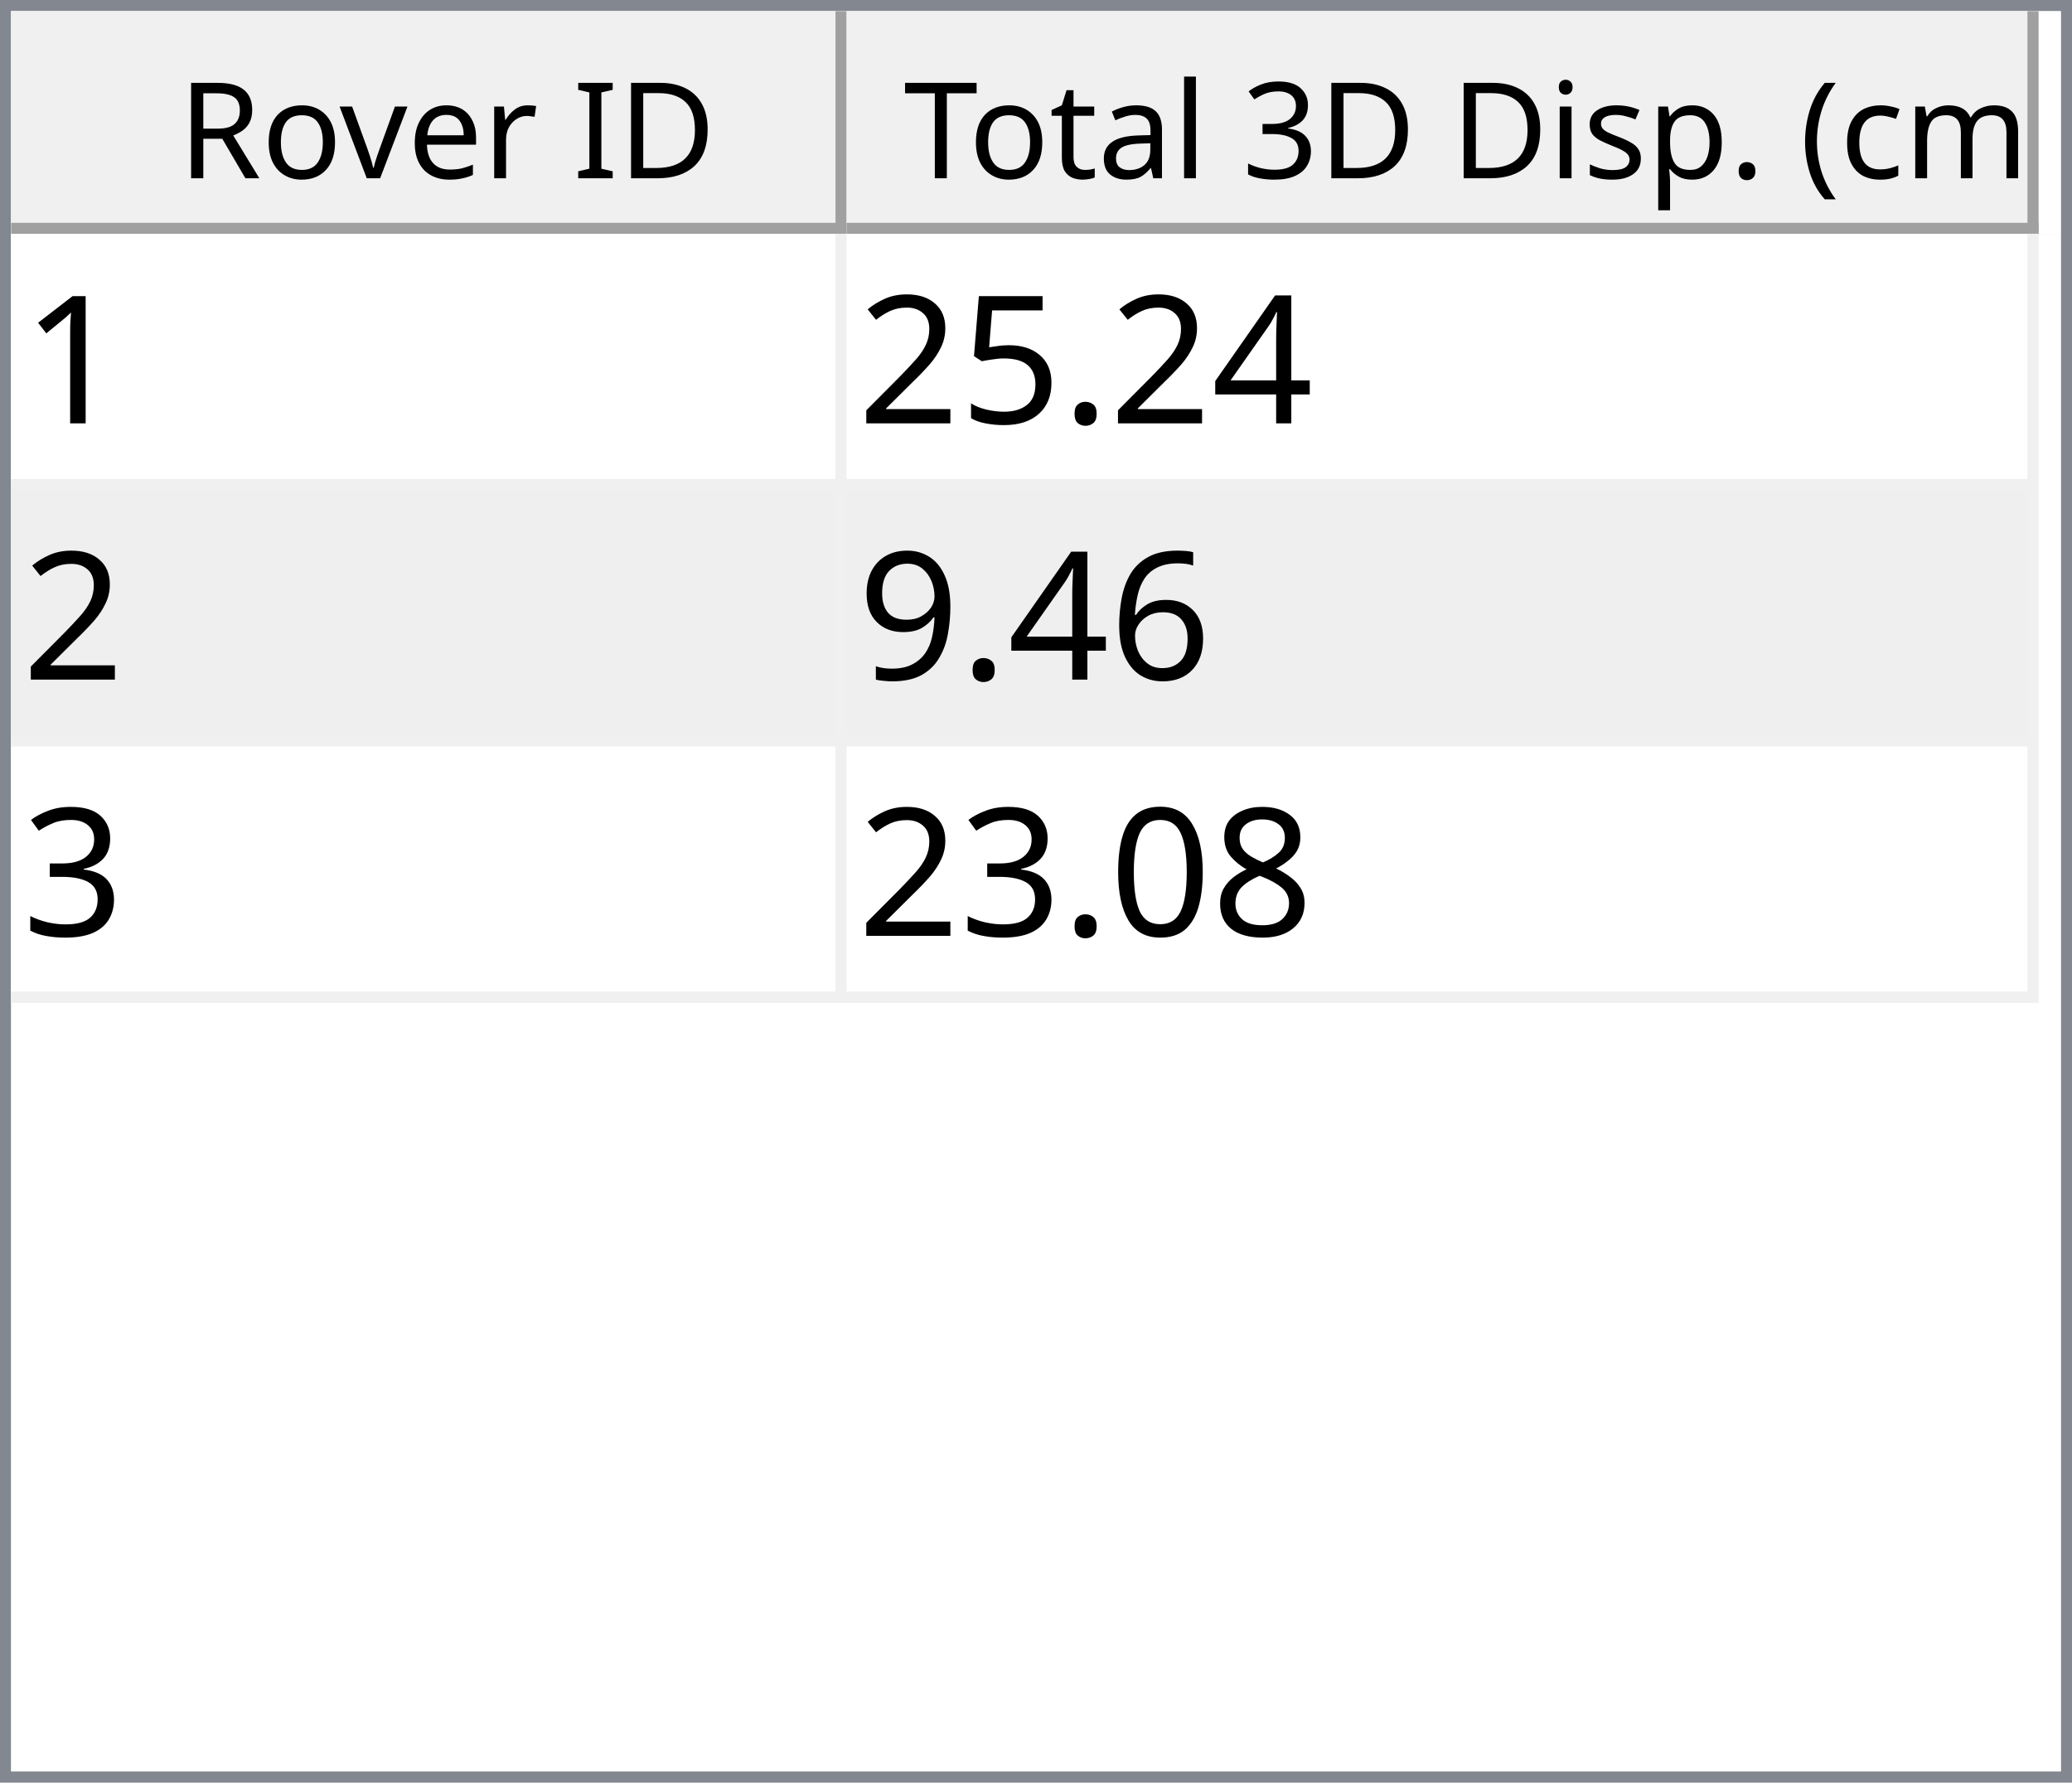
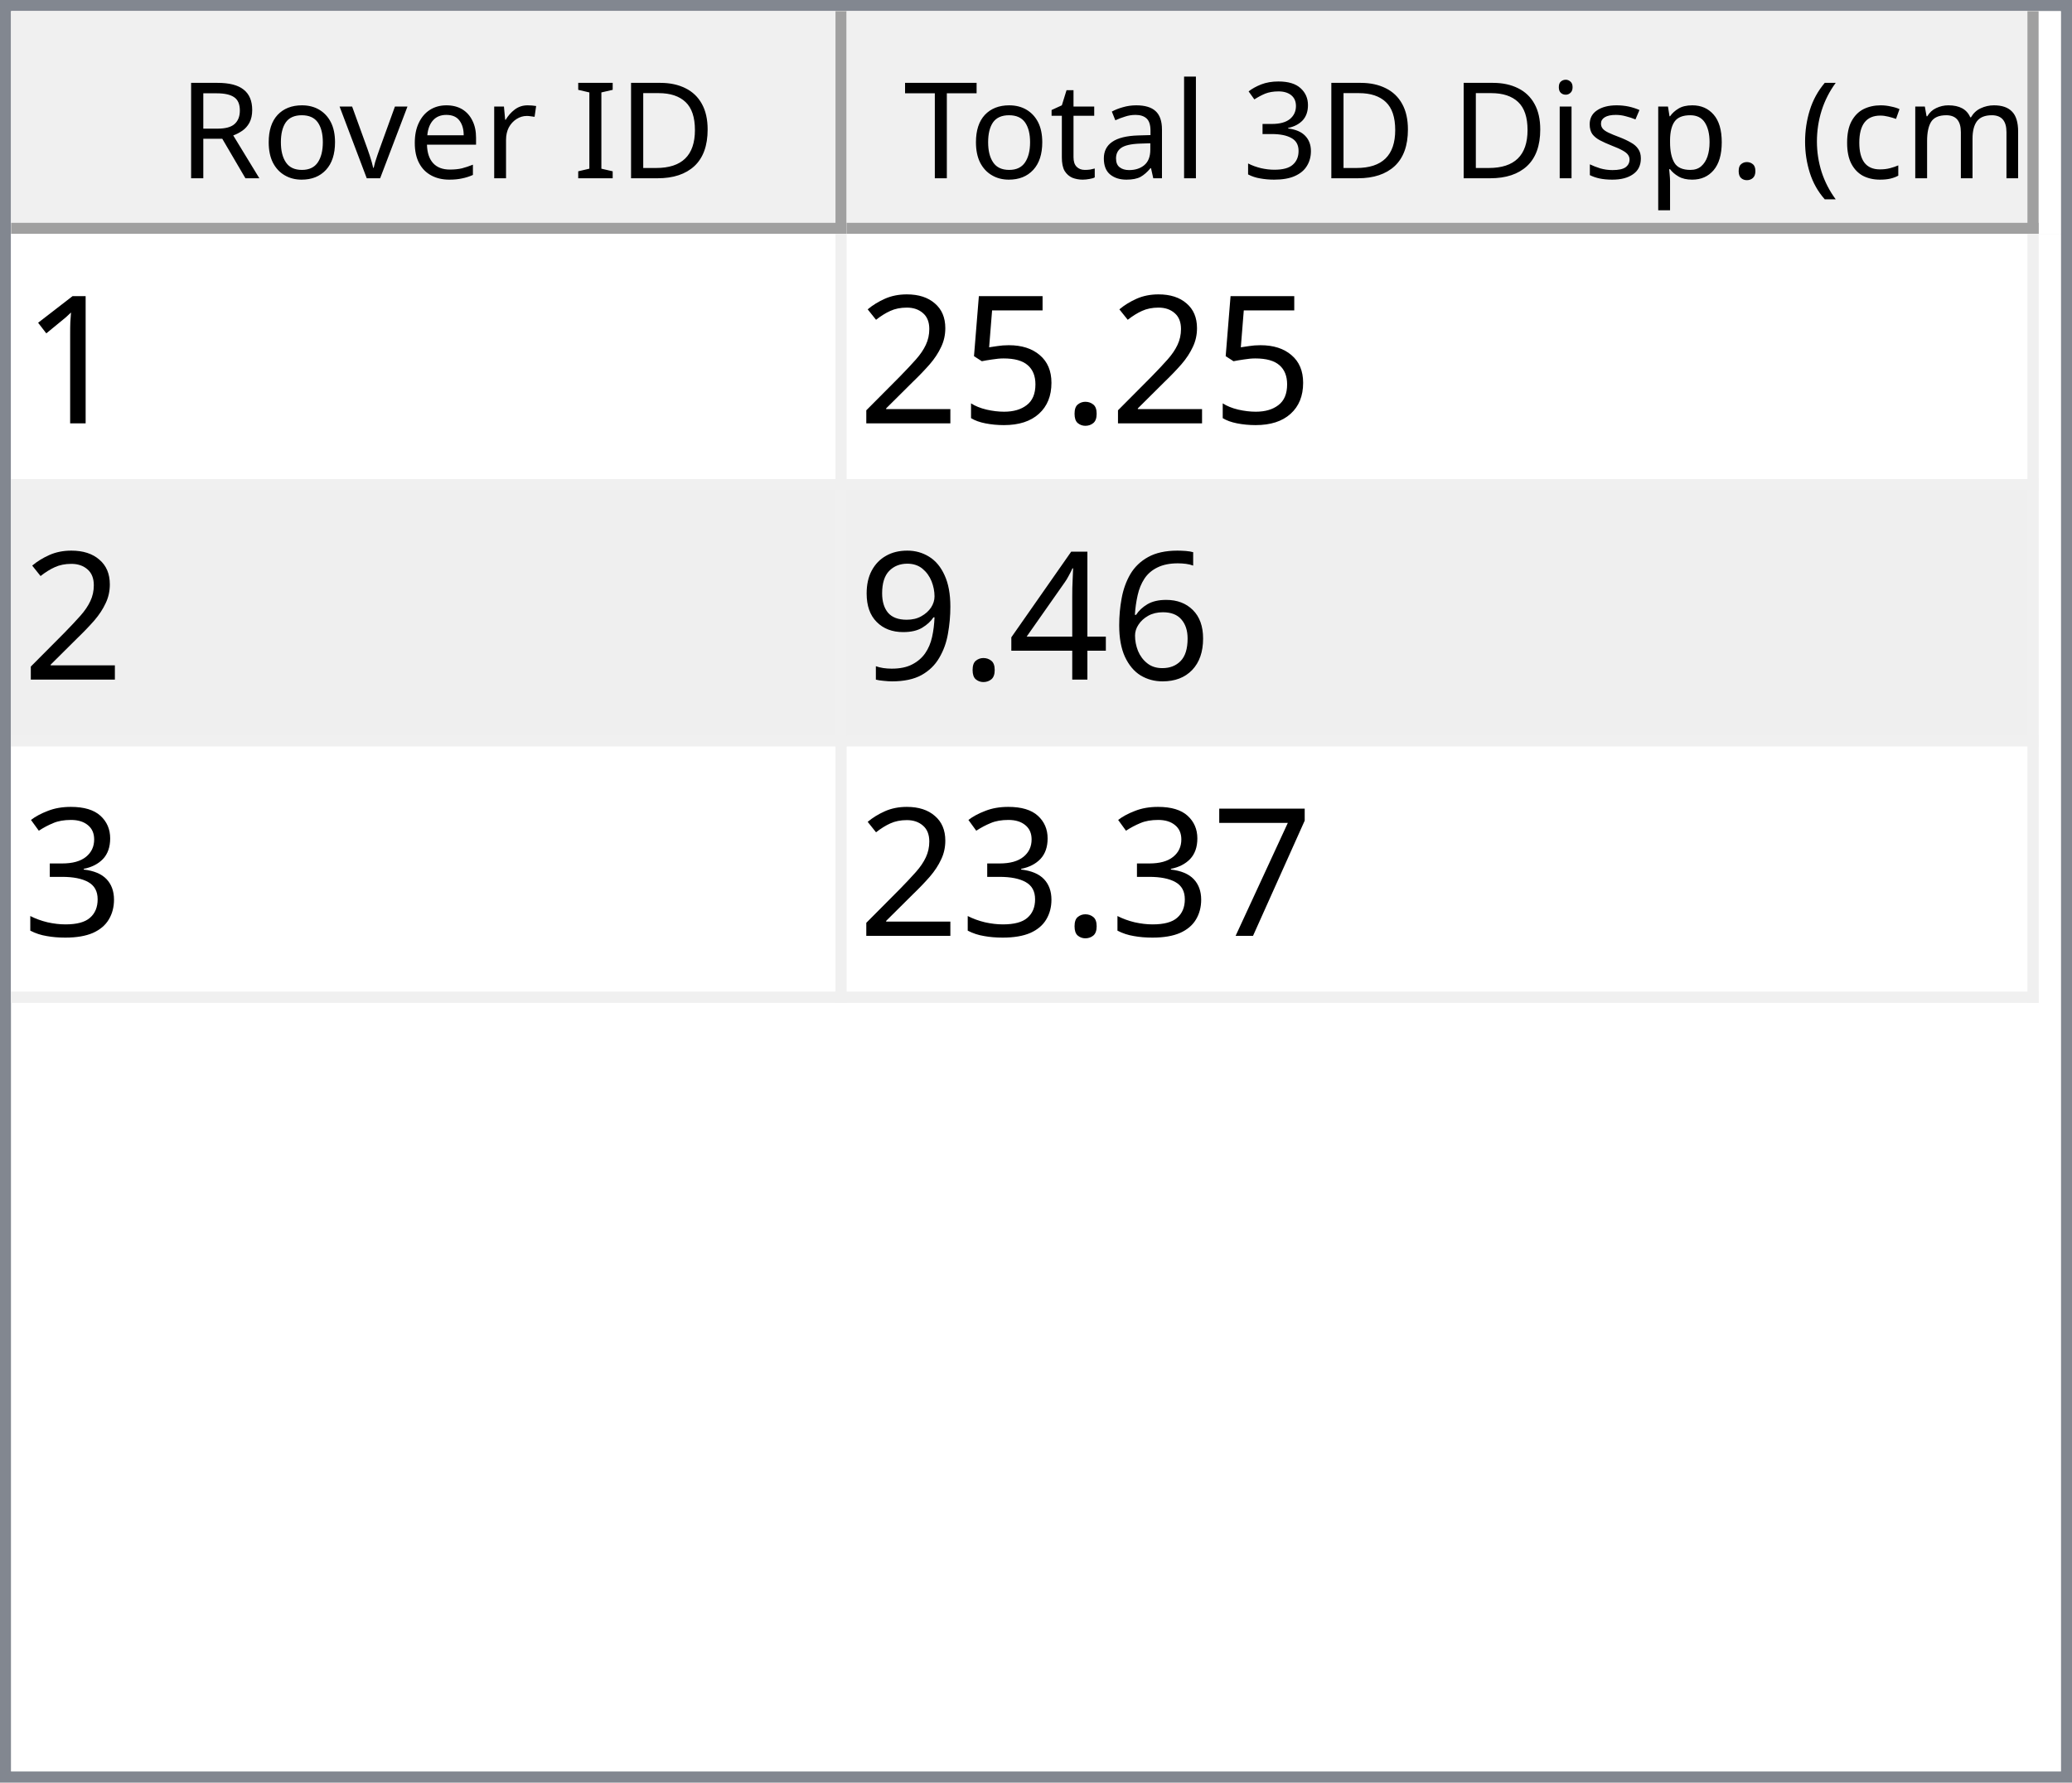
<svg xmlns="http://www.w3.org/2000/svg" style="fill-opacity:1; color-rendering:auto; color-interpolation:auto; text-rendering:auto; stroke:black; stroke-linecap:square; stroke-miterlimit:10; shape-rendering:auto; stroke-opacity:1; fill:black; stroke-dasharray:none; font-weight:normal; stroke-width:1; font-family:'Dialog'; font-style:normal; stroke-linejoin:miter; font-size:12px; stroke-dashoffset:0; image-rendering:auto;" width="186" height="160">
  <defs id="genericDefs" />
  <g>
    <defs id="defs1">
      <clipPath clipPathUnits="userSpaceOnUse" id="clipPath1">
        <path d="M0 0 L186 0 L186 160 L0 160 L0 0 Z" />
      </clipPath>
      <clipPath clipPathUnits="userSpaceOnUse" id="clipPath2">
        <path d="M0 0 L0 160 L186 160 L186 0 Z" />
      </clipPath>
      <clipPath clipPathUnits="userSpaceOnUse" id="clipPath3">
        <path d="M0 0 L0 20 L184 20 L184 0 Z" />
      </clipPath>
      <clipPath clipPathUnits="userSpaceOnUse" id="clipPath4">
        <path d="M0 0 L0 20 L75 20 L75 0 Z" />
      </clipPath>
      <clipPath clipPathUnits="userSpaceOnUse" id="clipPath5">
        <path d="M1 1 L1 19 L74 19 L74 1 Z" />
      </clipPath>
      <clipPath clipPathUnits="userSpaceOnUse" id="clipPath6">
        <path d="M0 0 L0 18 L73 18 L73 0 Z" />
      </clipPath>
      <clipPath clipPathUnits="userSpaceOnUse" id="clipPath7">
        <path d="M-0.5 -0.5 L-0.5 19.5 L74.5 19.5 L74.5 -0.5 Z" />
      </clipPath>
      <clipPath clipPathUnits="userSpaceOnUse" id="clipPath8">
        <path d="M0 0 L0 20 L107 20 L107 0 Z" />
      </clipPath>
      <clipPath clipPathUnits="userSpaceOnUse" id="clipPath9">
        <path d="M1 1 L1 19 L106 19 L106 1 Z" />
      </clipPath>
      <clipPath clipPathUnits="userSpaceOnUse" id="clipPath10">
        <path d="M0 0 L0 18 L105 18 L105 0 Z" />
      </clipPath>
      <clipPath clipPathUnits="userSpaceOnUse" id="clipPath11">
        <path d="M-0.5 -0.5 L-0.5 19.5 L106.5 19.5 L106.5 -0.5 Z" />
      </clipPath>
      <clipPath clipPathUnits="userSpaceOnUse" id="clipPath12">
        <path d="M0 0 L0 138 L184 138 L184 0 Z" />
      </clipPath>
      <clipPath clipPathUnits="userSpaceOnUse" id="clipPath13">
        <path d="M0 0 L0 69 L182 69 L182 0 Z" />
      </clipPath>
      <clipPath clipPathUnits="userSpaceOnUse" id="clipPath14">
        <path d="M-0.5 -0.5 L-0.5 68.5 L181.5 68.5 L181.5 -0.5 Z" />
      </clipPath>
      <clipPath clipPathUnits="userSpaceOnUse" id="clipPath15">
        <path d="M0 0 L0 22 L74 22 L74 0 Z" />
      </clipPath>
      <clipPath clipPathUnits="userSpaceOnUse" id="clipPath16">
        <path d="M0 0 L0 22 L106 22 L106 0 Z" />
      </clipPath>
      <font horiz-adv-x="64.551" id="font1">
        <font-face ascent="107.91" descent="25.098" units-per-em="100" style="font-style:normal; font-family:Segoe UI; font-weight:normal;" />
        <missing-glyph horiz-adv-x="64.551" d="M8.109 0 L8.109 68.266 L56.453 68.266 L56.453 0 L8.109 0 ZM15.328 7.234 L49.219 7.234 L49.219 61.031 L15.328 61.031 L15.328 7.234 Z" />
        <glyph unicode="D" horiz-adv-x="70.117" d="M9.188 0 L9.188 70.016 L28.516 70.016 Q65.531 70.016 65.531 35.891 Q65.531 19.672 55.25 9.836 Q44.969 0 27.734 0 L9.188 0 ZM17.391 62.594 L17.391 7.422 L27.828 7.422 Q41.609 7.422 49.273 14.797 Q56.938 22.172 56.938 35.688 Q56.938 62.594 28.328 62.594 L17.391 62.594 Z" />
        <glyph unicode="I" horiz-adv-x="26.611" d="M17.391 0 L9.188 0 L9.188 70.016 L17.391 70.016 L17.391 0 Z" />
        <glyph unicode=" " horiz-adv-x="27.393" d="" />
        <glyph unicode="r" horiz-adv-x="34.766" d="M34.188 41.891 Q32.078 43.5 28.125 43.5 Q23 43.5 19.555 38.672 Q16.109 33.844 16.109 25.484 L16.109 0 L8.109 0 L8.109 50 L16.109 50 L16.109 39.703 L16.312 39.703 Q18.016 44.969 21.531 47.922 Q25.047 50.875 29.391 50.875 Q32.516 50.875 34.188 50.203 L34.188 41.891 Z" />
        <glyph unicode="e" horiz-adv-x="52.295" d="M48.297 23 L12.984 23 Q13.188 14.656 17.484 10.109 Q21.781 5.562 29.297 5.562 Q37.75 5.562 44.828 11.141 L44.828 3.609 Q38.234 -1.172 27.391 -1.172 Q16.797 -1.172 10.742 5.641 Q4.688 12.453 4.688 24.812 Q4.688 36.469 11.305 43.82 Q17.922 51.172 27.734 51.172 Q37.547 51.172 42.922 44.828 Q48.297 38.484 48.297 27.203 L48.297 23 ZM40.094 29.781 Q40.047 36.719 36.75 40.578 Q33.453 44.438 27.594 44.438 Q21.922 44.438 17.969 40.383 Q14.016 36.328 13.094 29.781 L40.094 29.781 Z" />
        <glyph unicode="v" horiz-adv-x="47.9" d="M47.406 50 L27.484 0 L19.625 0 L0.688 50 L9.469 50 L22.172 13.672 Q23.578 9.672 23.922 6.688 L24.125 6.688 Q24.609 10.453 25.688 13.484 L38.969 50 L47.406 50 Z" />
        <glyph unicode="o" horiz-adv-x="58.594" d="M29 -1.172 Q17.922 -1.172 11.305 5.836 Q4.688 12.844 4.688 24.422 Q4.688 37.016 11.57 44.094 Q18.453 51.172 30.172 51.172 Q41.359 51.172 47.633 44.289 Q53.906 37.406 53.906 25.203 Q53.906 13.234 47.141 6.031 Q40.375 -1.172 29 -1.172 ZM29.594 44.438 Q21.875 44.438 17.383 39.188 Q12.891 33.938 12.891 24.703 Q12.891 15.828 17.43 10.695 Q21.969 5.562 29.594 5.562 Q37.359 5.562 41.531 10.594 Q45.703 15.625 45.703 24.906 Q45.703 34.281 41.531 39.359 Q37.359 44.438 29.594 44.438 Z" />
        <glyph unicode="R" horiz-adv-x="59.814" d="M59.375 0 L49.609 0 L37.891 19.625 Q36.281 22.359 34.766 24.289 Q33.25 26.219 31.664 27.438 Q30.078 28.656 28.25 29.219 Q26.422 29.781 24.125 29.781 L17.391 29.781 L17.391 0 L9.188 0 L9.188 70.016 L30.078 70.016 Q34.672 70.016 38.555 68.867 Q42.438 67.719 45.289 65.375 Q48.141 63.031 49.758 59.547 Q51.375 56.062 51.375 51.375 Q51.375 47.703 50.273 44.656 Q49.172 41.609 47.148 39.211 Q45.125 36.812 42.266 35.133 Q39.406 33.453 35.844 32.516 L35.844 32.328 Q37.594 31.547 38.891 30.547 Q40.188 29.547 41.359 28.18 Q42.531 26.812 43.68 25.078 Q44.828 23.344 46.234 21.047 L59.375 0 ZM17.391 62.594 L17.391 37.203 L28.516 37.203 Q31.594 37.203 34.203 38.133 Q36.812 39.062 38.719 40.797 Q40.625 42.531 41.703 45.047 Q42.781 47.562 42.781 50.688 Q42.781 56.297 39.141 59.445 Q35.5 62.594 28.609 62.594 L17.391 62.594 Z" />
        <glyph unicode=")" horiz-adv-x="30.176" d="M8.297 -15.922 L1.172 -15.922 Q16.406 2.344 16.406 26.812 Q16.406 51.469 1.078 70.016 L8.297 70.016 Q23.531 52.156 23.531 26.703 Q23.531 1.375 8.297 -15.922 Z" />
        <glyph unicode="m" horiz-adv-x="86.133" d="M79.109 0 L71.094 0 L71.094 28.719 Q71.094 37.016 68.531 40.727 Q65.969 44.438 59.906 44.438 Q54.781 44.438 51.195 39.75 Q47.609 35.062 47.609 28.516 L47.609 0 L39.594 0 L39.594 29.688 Q39.594 44.438 28.219 44.438 Q22.953 44.438 19.531 40.016 Q16.109 35.594 16.109 28.516 L16.109 0 L8.109 0 L8.109 50 L16.109 50 L16.109 42.094 L16.312 42.094 Q21.625 51.172 31.844 51.172 Q36.969 51.172 40.773 48.312 Q44.578 45.453 46 40.828 Q51.562 51.172 62.594 51.172 Q79.109 51.172 79.109 30.812 L79.109 0 Z" />
        <glyph unicode="c" horiz-adv-x="46.191" d="M42.188 2.297 Q36.422 -1.172 28.516 -1.172 Q17.828 -1.172 11.258 5.789 Q4.688 12.75 4.688 23.828 Q4.688 36.188 11.766 43.68 Q18.844 51.172 30.672 51.172 Q37.25 51.172 42.281 48.734 L42.281 40.531 Q36.719 44.438 30.375 44.438 Q22.703 44.438 17.797 38.945 Q12.891 33.453 12.891 24.516 Q12.891 15.719 17.508 10.641 Q22.125 5.562 29.891 5.562 Q36.422 5.562 42.188 9.906 L42.188 2.297 Z" />
        <glyph unicode="(" horiz-adv-x="30.176" d="M29.109 -15.922 L21.969 -15.922 Q6.844 1.375 6.844 26.703 Q6.844 52.156 21.969 70.016 L29.203 70.016 Q13.875 51.469 13.875 26.812 Q13.875 2.344 29.109 -15.922 Z" />
        <glyph unicode="." horiz-adv-x="21.68" d="M10.891 -1.078 Q8.641 -1.078 7.055 0.539 Q5.469 2.156 5.469 4.391 Q5.469 6.641 7.055 8.273 Q8.641 9.906 10.891 9.906 Q13.188 9.906 14.797 8.273 Q16.406 6.641 16.406 4.391 Q16.406 2.156 14.797 0.539 Q13.188 -1.078 10.891 -1.078 Z" />
        <glyph unicode="p" horiz-adv-x="58.789" d="M16.312 7.234 L16.109 7.234 L16.109 -23 L8.109 -23 L8.109 50 L16.109 50 L16.109 41.219 L16.312 41.219 Q22.219 51.172 33.594 51.172 Q43.266 51.172 48.688 44.461 Q54.109 37.75 54.109 26.469 Q54.109 13.922 48 6.375 Q41.891 -1.172 31.297 -1.172 Q21.578 -1.172 16.312 7.234 ZM16.109 27.391 L16.109 20.406 Q16.109 14.203 20.141 9.883 Q24.172 5.562 30.375 5.562 Q37.641 5.562 41.773 11.133 Q45.906 16.703 45.906 26.609 Q45.906 34.969 42.047 39.703 Q38.188 44.438 31.594 44.438 Q24.609 44.438 20.359 39.578 Q16.109 34.719 16.109 27.391 Z" />
        <glyph unicode="s" horiz-adv-x="42.432" d="M5.078 1.812 L5.078 10.406 Q11.625 5.562 19.484 5.562 Q30.031 5.562 30.031 12.594 Q30.031 14.594 29.125 15.992 Q28.219 17.391 26.68 18.461 Q25.141 19.531 23.07 20.383 Q21 21.234 18.609 22.172 Q15.281 23.484 12.766 24.828 Q10.25 26.172 8.57 27.859 Q6.891 29.547 6.031 31.695 Q5.172 33.844 5.172 36.719 Q5.172 40.234 6.789 42.945 Q8.406 45.656 11.086 47.484 Q13.766 49.312 17.211 50.242 Q20.656 51.172 24.312 51.172 Q30.812 51.172 35.938 48.922 L35.938 40.828 Q30.422 44.438 23.25 44.438 Q21 44.438 19.195 43.922 Q17.391 43.406 16.094 42.477 Q14.797 41.547 14.086 40.258 Q13.375 38.969 13.375 37.406 Q13.375 35.453 14.086 34.133 Q14.797 32.812 16.164 31.789 Q17.531 30.766 19.484 29.938 Q21.438 29.109 23.922 28.125 Q27.25 26.859 29.883 25.516 Q32.516 24.172 34.375 22.484 Q36.234 20.797 37.234 18.602 Q38.234 16.406 38.234 13.375 Q38.234 9.672 36.602 6.938 Q34.969 4.203 32.234 2.398 Q29.5 0.594 25.93 -0.289 Q22.359 -1.172 18.453 -1.172 Q10.75 -1.172 5.078 1.812 Z" />
        <glyph unicode="i" horiz-adv-x="24.219" d="M12.203 62.703 Q10.062 62.703 8.547 64.164 Q7.031 65.625 7.031 67.875 Q7.031 70.125 8.547 71.609 Q10.062 73.094 12.203 73.094 Q14.406 73.094 15.945 71.609 Q17.484 70.125 17.484 67.875 Q17.484 65.719 15.945 64.211 Q14.406 62.703 12.203 62.703 ZM16.109 0 L8.109 0 L8.109 50 L16.109 50 L16.109 0 Z" />
        <glyph unicode="3" horiz-adv-x="53.906" d="M46.531 19.828 Q46.531 15.094 44.75 11.211 Q42.969 7.328 39.719 4.57 Q36.469 1.812 31.93 0.297 Q27.391 -1.219 21.922 -1.219 Q11.922 -1.219 6 2.594 L6 11.188 Q13.094 5.609 22.219 5.609 Q25.875 5.609 28.828 6.539 Q31.781 7.469 33.906 9.227 Q36.031 10.984 37.18 13.477 Q38.328 15.969 38.328 19.094 Q38.328 32.812 18.797 32.812 L12.984 32.812 L12.984 39.594 L18.5 39.594 Q35.797 39.594 35.797 52.484 Q35.797 64.406 22.609 64.406 Q15.188 64.406 8.688 59.422 L8.688 67.188 Q15.375 71.188 24.609 71.188 Q29 71.188 32.57 69.969 Q36.141 68.75 38.68 66.555 Q41.219 64.359 42.609 61.281 Q44 58.203 44 54.5 Q44 40.672 30.031 36.719 L30.031 36.531 Q33.594 36.141 36.625 34.797 Q39.656 33.453 41.852 31.305 Q44.047 29.156 45.289 26.25 Q46.531 23.344 46.531 19.828 Z" />
        <glyph unicode="l" horiz-adv-x="24.219" d="M16.109 0 L8.109 0 L8.109 74.031 L16.109 74.031 L16.109 0 Z" />
        <glyph unicode="a" horiz-adv-x="50.879" d="M43.891 0 L35.891 0 L35.891 7.812 L35.688 7.812 Q30.469 -1.172 20.312 -1.172 Q12.844 -1.172 8.617 2.781 Q4.391 6.734 4.391 13.281 Q4.391 27.297 20.906 29.594 L35.891 31.688 Q35.891 44.438 25.594 44.438 Q16.547 44.438 9.281 38.281 L9.281 46.484 Q16.656 51.172 26.266 51.172 Q43.891 51.172 43.891 32.516 L43.891 0 ZM35.891 25.297 L23.828 23.641 Q18.266 22.859 15.43 20.875 Q12.594 18.891 12.594 13.875 Q12.594 10.203 15.211 7.883 Q17.828 5.562 22.172 5.562 Q28.125 5.562 32.008 9.742 Q35.891 13.922 35.891 20.312 L35.891 25.297 Z" />
        <glyph unicode="t" horiz-adv-x="33.887" d="M31.297 0.484 Q28.469 -1.078 23.828 -1.078 Q10.688 -1.078 10.688 13.578 L10.688 43.172 L2.094 43.172 L2.094 50 L10.688 50 L10.688 62.203 L18.703 64.797 L18.703 50 L31.297 50 L31.297 43.172 L18.703 43.172 L18.703 14.984 Q18.703 9.969 20.414 7.82 Q22.125 5.672 26.078 5.672 Q29.109 5.672 31.297 7.328 L31.297 0.484 Z" />
        <glyph unicode="T" horiz-adv-x="52.393" d="M50.594 62.594 L30.375 62.594 L30.375 0 L22.172 0 L22.172 62.594 L2 62.594 L2 70.016 L50.594 70.016 L50.594 62.594 Z" />
      </font>
      <font horiz-adv-x="75.0" id="font2">
        <font-face ascent="100.537" descent="21.973" units-per-em="100" style="font-style:normal; font-family:sans-serif; font-weight:normal;" />
        <missing-glyph horiz-adv-x="75.0" d="M12.5 0 L12.5 62.5 L62.5 62.5 L62.5 0 L12.5 0 ZM14.062 1.562 L60.938 1.562 L60.938 60.938 L14.062 60.938 L14.062 1.562 Z" />
        <glyph unicode="1" horiz-adv-x="55.615" d="M37.25 0 L28.469 0 L28.469 56 Q25.297 52.984 20.141 49.953 Q14.984 46.922 10.891 45.406 L10.891 53.906 Q18.266 57.375 23.781 62.305 Q29.297 67.234 31.594 71.875 L37.25 71.875 L37.25 0 Z" />
-         <glyph unicode="4" horiz-adv-x="55.615" d="M32.328 0 L32.328 17.141 L1.266 17.141 L1.266 25.203 L33.938 71.578 L41.109 71.578 L41.109 25.203 L50.781 25.203 L50.781 17.141 L41.109 17.141 L41.109 0 L32.328 0 ZM32.328 25.203 L32.328 57.469 L9.906 25.203 L32.328 25.203 Z" />
        <glyph unicode="." horiz-adv-x="27.783" d="M9.078 0 L9.078 10.016 L19.094 10.016 L19.094 0 L9.078 0 Z" />
        <glyph unicode="5" horiz-adv-x="55.615" d="M4.156 18.75 L13.375 19.531 Q14.406 12.797 18.141 9.398 Q21.875 6 27.156 6 Q33.5 6 37.891 10.789 Q42.281 15.578 42.281 23.484 Q42.281 31 38.062 35.352 Q33.844 39.703 27 39.703 Q22.75 39.703 19.336 37.773 Q15.922 35.844 13.969 32.766 L5.719 33.844 L12.641 70.609 L48.25 70.609 L48.25 62.203 L19.672 62.203 L15.828 42.969 Q22.266 47.469 29.344 47.469 Q38.719 47.469 45.164 40.969 Q51.609 34.469 51.609 24.266 Q51.609 14.547 45.953 7.469 Q39.062 -1.219 27.156 -1.219 Q17.391 -1.219 11.211 4.25 Q5.031 9.719 4.156 18.75 Z" />
        <glyph unicode="2" horiz-adv-x="55.615" d="M50.344 8.453 L50.344 0 L3.031 0 Q2.938 3.172 4.047 6.109 Q5.859 10.938 9.836 15.625 Q13.812 20.312 21.344 26.469 Q33.016 36.031 37.117 41.625 Q41.219 47.219 41.219 52.203 Q41.219 57.422 37.477 61.008 Q33.734 64.594 27.734 64.594 Q21.391 64.594 17.578 60.789 Q13.766 56.984 13.719 50.25 L4.688 51.172 Q5.609 61.281 11.664 66.578 Q17.719 71.875 27.938 71.875 Q38.234 71.875 44.242 66.164 Q50.25 60.453 50.25 52 Q50.25 47.703 48.492 43.555 Q46.734 39.406 42.656 34.812 Q38.578 30.219 29.109 22.219 Q21.188 15.578 18.945 13.211 Q16.703 10.844 15.234 8.453 L50.344 8.453 Z" />
        <glyph unicode="6" horiz-adv-x="55.615" d="M49.75 54.047 L41.016 53.375 Q39.844 58.547 37.703 60.891 Q34.125 64.656 28.906 64.656 Q24.703 64.656 21.531 62.312 Q17.391 59.281 14.992 53.469 Q12.594 47.656 12.5 36.922 Q15.672 41.75 20.266 44.094 Q24.859 46.438 29.891 46.438 Q38.672 46.438 44.852 39.969 Q51.031 33.5 51.031 23.25 Q51.031 16.5 48.125 10.719 Q45.219 4.938 40.141 1.859 Q35.062 -1.219 28.609 -1.219 Q17.625 -1.219 10.695 6.859 Q3.766 14.938 3.766 33.5 Q3.766 54.25 11.422 63.672 Q18.109 71.875 29.438 71.875 Q37.891 71.875 43.289 67.141 Q48.688 62.406 49.75 54.047 ZM13.875 23.188 Q13.875 18.656 15.797 14.508 Q17.719 10.359 21.188 8.18 Q24.656 6 28.469 6 Q34.031 6 38.039 10.492 Q42.047 14.984 42.047 22.703 Q42.047 30.125 38.086 34.398 Q34.125 38.672 28.125 38.672 Q22.172 38.672 18.023 34.398 Q13.875 30.125 13.875 23.188 Z" />
+         <glyph unicode="4" horiz-adv-x="55.615" d="M32.328 0 L32.328 17.141 L1.266 17.141 L1.266 25.203 L33.938 71.578 L41.109 71.578 L41.109 25.203 L50.781 25.203 L50.781 17.141 L41.109 17.141 L41.109 0 L32.328 0 ZM32.328 25.203 L32.328 57.469 L9.906 25.203 L32.328 25.203 Z" />
        <glyph unicode="9" horiz-adv-x="55.615" d="M5.469 16.547 L13.922 17.328 Q14.984 11.375 18.016 8.688 Q21.047 6 25.781 6 Q29.828 6 32.883 7.859 Q35.938 9.719 37.891 12.82 Q39.844 15.922 41.164 21.195 Q42.484 26.469 42.484 31.938 Q42.484 32.516 42.438 33.688 Q39.797 29.5 35.234 26.883 Q30.672 24.266 25.344 24.266 Q16.453 24.266 10.305 30.711 Q4.156 37.156 4.156 47.703 Q4.156 58.594 10.578 65.234 Q17 71.875 26.656 71.875 Q33.641 71.875 39.43 68.117 Q45.219 64.359 48.219 57.398 Q51.219 50.438 51.219 37.25 Q51.219 23.531 48.242 15.406 Q45.266 7.281 39.383 3.031 Q33.5 -1.219 25.594 -1.219 Q17.188 -1.219 11.867 3.445 Q6.547 8.109 5.469 16.547 ZM41.453 48.141 Q41.453 55.719 37.43 60.156 Q33.406 64.594 27.734 64.594 Q21.875 64.594 17.531 59.812 Q13.188 55.031 13.188 47.406 Q13.188 40.578 17.312 36.305 Q21.438 32.031 27.484 32.031 Q33.594 32.031 37.523 36.305 Q41.453 40.578 41.453 48.141 Z" />
        <glyph unicode="3" horiz-adv-x="55.615" d="M4.203 18.891 L12.984 20.062 Q14.5 12.594 18.141 9.297 Q21.781 6 27 6 Q33.203 6 37.477 10.297 Q41.75 14.594 41.75 20.953 Q41.75 27 37.797 30.93 Q33.844 34.859 27.734 34.859 Q25.25 34.859 21.531 33.891 L22.516 41.609 Q23.391 41.5 23.922 41.5 Q29.547 41.5 34.039 44.43 Q38.531 47.359 38.531 53.469 Q38.531 58.297 35.258 61.477 Q31.984 64.656 26.812 64.656 Q21.688 64.656 18.266 61.43 Q14.844 58.203 13.875 51.766 L5.078 53.328 Q6.688 62.156 12.398 67.016 Q18.109 71.875 26.609 71.875 Q32.469 71.875 37.398 69.359 Q42.328 66.844 44.945 62.5 Q47.562 58.156 47.562 53.266 Q47.562 48.641 45.07 44.828 Q42.578 41.016 37.703 38.766 Q44.047 37.312 47.562 32.695 Q51.078 28.078 51.078 21.141 Q51.078 11.766 44.242 5.25 Q37.406 -1.266 26.953 -1.266 Q17.531 -1.266 11.305 4.352 Q5.078 9.969 4.203 18.891 Z" />
-         <glyph unicode="8" horiz-adv-x="55.615" d="M17.672 38.812 Q12.203 40.828 9.57 44.539 Q6.938 48.25 6.938 53.422 Q6.938 61.234 12.555 66.555 Q18.172 71.875 27.484 71.875 Q36.859 71.875 42.578 66.43 Q48.297 60.984 48.297 53.172 Q48.297 48.188 45.68 44.508 Q43.062 40.828 37.75 38.812 Q44.344 36.672 47.781 31.883 Q51.219 27.094 51.219 20.453 Q51.219 11.281 44.727 5.031 Q38.234 -1.219 27.641 -1.219 Q17.047 -1.219 10.547 5.055 Q4.047 11.328 4.047 20.703 Q4.047 27.688 7.594 32.398 Q11.141 37.109 17.672 38.812 ZM15.922 53.719 Q15.922 48.641 19.195 45.414 Q22.469 42.188 27.688 42.188 Q32.766 42.188 36.016 45.383 Q39.266 48.578 39.266 53.219 Q39.266 58.062 35.914 61.359 Q32.562 64.656 27.594 64.656 Q22.562 64.656 19.242 61.43 Q15.922 58.203 15.922 53.719 ZM13.094 20.656 Q13.094 16.891 14.875 13.375 Q16.656 9.859 20.172 7.93 Q23.688 6 27.734 6 Q34.031 6 38.133 10.055 Q42.234 14.109 42.234 20.359 Q42.234 26.703 38.016 30.859 Q33.797 35.016 27.438 35.016 Q21.234 35.016 17.164 30.914 Q13.094 26.812 13.094 20.656 Z" />
-         <glyph unicode="0" horiz-adv-x="55.615" d="M4.156 35.297 Q4.156 48 6.766 55.742 Q9.375 63.484 14.523 67.68 Q19.672 71.875 27.484 71.875 Q33.25 71.875 37.594 69.555 Q41.938 67.234 44.773 62.867 Q47.609 58.5 49.219 52.227 Q50.828 45.953 50.828 35.297 Q50.828 22.703 48.242 14.969 Q45.656 7.234 40.508 3.008 Q35.359 -1.219 27.484 -1.219 Q17.141 -1.219 11.234 6.203 Q4.156 15.141 4.156 35.297 ZM13.188 35.297 Q13.188 17.672 17.312 11.836 Q21.438 6 27.484 6 Q33.547 6 37.672 11.859 Q41.797 17.719 41.797 35.297 Q41.797 52.984 37.672 58.789 Q33.547 64.594 27.391 64.594 Q21.344 64.594 17.719 59.469 Q13.188 52.938 13.188 35.297 Z" />
+         <glyph unicode="7" horiz-adv-x="55.615" d="M4.734 62.203 L4.734 70.656 L51.078 70.656 L51.078 63.812 Q44.234 56.547 37.523 44.484 Q30.812 32.422 27.156 19.672 Q24.516 10.688 23.781 0 L14.75 0 Q14.891 8.453 18.062 20.414 Q21.234 32.375 27.172 43.484 Q33.109 54.594 39.797 62.203 L4.734 62.203 Z" />
      </font>
    </defs>
    <g style="fill:white; stroke:white;">
      <rect x="0" y="0" width="186" style="clip-path:url(#clipPath1); stroke:none;" height="160" />
    </g>
    <g style="fill:white; text-rendering:optimizeSpeed; color-rendering:optimizeSpeed; image-rendering:optimizeSpeed; shape-rendering:crispEdges; stroke:white; color-interpolation:sRGB;">
      <rect x="0" width="186" height="160" y="0" style="stroke:none;" />
      <path style="stroke:none;" d="M0 160 L186 160 L186 0 L0 0 Z" />
    </g>
    <g style="fill:rgb(240,240,240); font-family:'Segoe UI'; stroke:rgb(240,240,240);">
      <rect x="0" y="0" width="186" style="clip-path:url(#clipPath2); stroke:none;" height="160" />
    </g>
    <g style="fill:rgb(130,135,144); font-family:'Segoe UI'; stroke:rgb(130,135,144);">
      <path d="M0 0 L186 0 L186 160 L0 160 L0 0 ZM1 1 L185 1 L185 159 L1 159 L1 1 Z" style="fill-rule:evenodd; clip-path:url(#clipPath2); stroke:none;" />
    </g>
    <g style="fill:white; font-family:'Segoe UI'; stroke:white;" transform="translate(1,1)">
      <rect x="0" y="0" width="184" style="clip-path:url(#clipPath3); stroke:none;" height="20" />
    </g>
    <g style="fill:rgb(240,240,240); font-family:'Segoe UI'; stroke:rgb(240,240,240);" transform="translate(1,1)">
      <rect x="0" y="0" width="75" style="clip-path:url(#clipPath4); stroke:none;" height="20" />
    </g>
    <g style="font-family:'Segoe UI';" transform="translate(2,2)">
      <text x="14" xml:space="preserve" y="14" style="clip-path:url(#clipPath6); stroke:none;">Rover ID</text>
    </g>
    <g style="fill:rgb(160,160,160); font-family:'Segoe UI'; stroke:rgb(160,160,160); stroke-linejoin:bevel;" transform="translate(1.5,1.5)">
      <line x1="74" x2="74" y1="0" style="fill:none; clip-path:url(#clipPath7);" y2="19" />
    </g>
    <g style="fill:rgb(160,160,160); font-family:'Segoe UI'; stroke:rgb(160,160,160); stroke-linejoin:bevel;" transform="matrix(1,0,0,1,1,1) translate(0.5,0.5)">
      <line x1="0" x2="74" y1="19" style="fill:none; clip-path:url(#clipPath7);" y2="19" />
    </g>
    <g style="fill:rgb(240,240,240); font-family:'Segoe UI'; stroke:rgb(240,240,240);" transform="translate(76,1)">
      <rect x="0" y="0" width="107" style="clip-path:url(#clipPath8); stroke:none;" height="20" />
    </g>
    <g style="font-family:'Segoe UI';" transform="translate(77,2)">
      <text x="1" xml:space="preserve" y="14" style="clip-path:url(#clipPath10); stroke:none;"> Total 3D Disp. (cm)</text>
    </g>
    <g style="fill:rgb(160,160,160); font-family:'Segoe UI'; stroke:rgb(160,160,160); stroke-linejoin:bevel;" transform="translate(76.5,1.5)">
      <line x1="106" x2="106" y1="0" style="fill:none; clip-path:url(#clipPath11);" y2="19" />
    </g>
    <g style="fill:rgb(160,160,160); font-family:'Segoe UI'; stroke:rgb(160,160,160); stroke-linejoin:bevel;" transform="matrix(1,0,0,1,76,1) translate(0.5,0.5)">
      <line x1="0" x2="106" y1="19" style="fill:none; clip-path:url(#clipPath11);" y2="19" />
    </g>
    <g style="fill:white; font-family:'Segoe UI'; stroke:white;" transform="translate(1,21)">
      <rect x="0" y="0" width="184" style="clip-path:url(#clipPath12); stroke:none;" height="138" />
    </g>
    <g style="fill:rgb(240,240,240); font-size:16px; font-family:sans-serif; stroke:rgb(240,240,240);" transform="translate(1,21)">
      <rect x="0" y="0" width="182" style="clip-path:url(#clipPath13); stroke:none;" height="69" />
      <line transform="translate(0.5,0.5)" x1="0" x2="181" y1="22" style="clip-path:url(#clipPath14); fill:none; stroke-linejoin:bevel;" y2="22" />
    </g>
    <g transform="matrix(1,0,0,1,1,21) translate(0.5,0.5)" style="fill:rgb(240,240,240); font-size:16px; font-family:sans-serif; stroke:rgb(240,240,240); stroke-linejoin:bevel;">
      <line x1="0" x2="181" y1="45" style="fill:none; clip-path:url(#clipPath14);" y2="45" />
    </g>
    <g transform="matrix(1,0,0,1,1,21) translate(0.5,0.5)" style="fill:rgb(240,240,240); font-size:16px; font-family:sans-serif; stroke:rgb(240,240,240); stroke-linejoin:bevel;">
      <line x1="0" x2="181" y1="68" style="fill:none; clip-path:url(#clipPath14);" y2="68" />
    </g>
    <g transform="matrix(1,0,0,1,1,21) translate(0.5,0.5)" style="fill:rgb(240,240,240); font-size:16px; font-family:sans-serif; stroke:rgb(240,240,240); stroke-linejoin:bevel;">
      <line x1="74" x2="74" y1="0" style="fill:none; clip-path:url(#clipPath14);" y2="68" />
    </g>
    <g transform="matrix(1,0,0,1,1,21) translate(0.5,0.5)" style="fill:rgb(240,240,240); font-size:16px; font-family:sans-serif; stroke:rgb(240,240,240); stroke-linejoin:bevel;">
      <line x1="181" x2="181" y1="0" style="fill:none; clip-path:url(#clipPath14);" y2="68" />
    </g>
    <g style="fill:white; font-size:16px; font-family:sans-serif; stroke:white;" transform="matrix(1,0,0,1,1,21)">
      <rect x="0" y="0" width="74" style="clip-path:url(#clipPath15); stroke:none;" height="22" />
      <text x="1" y="17" style="fill:black; clip-path:url(#clipPath15); stroke:none;" xml:space="preserve">1</text>
    </g>
    <g style="fill:white; font-size:16px; font-family:sans-serif; stroke:white;" transform="matrix(1,0,0,1,1,21) translate(75,0)">
      <rect x="0" y="0" width="106" style="clip-path:url(#clipPath16); stroke:none;" height="22" />
-       <text x="1" y="17" style="fill:black; clip-path:url(#clipPath16); stroke:none;" xml:space="preserve">25.24</text>
+       <text x="1" y="17" style="fill:black; clip-path:url(#clipPath16); stroke:none;" xml:space="preserve">25.25</text>
    </g>
    <g style="fill:rgb(239,239,239); font-size:16px; font-family:sans-serif; stroke:rgb(239,239,239);" transform="matrix(1,0,0,1,1,21) translate(0,23)">
      <rect x="0" y="0" width="74" style="clip-path:url(#clipPath15); stroke:none;" height="22" />
      <text x="1" y="17" style="fill:black; clip-path:url(#clipPath15); stroke:none;" xml:space="preserve">2</text>
    </g>
    <g style="fill:rgb(239,239,239); font-size:16px; font-family:sans-serif; stroke:rgb(239,239,239);" transform="matrix(1,0,0,1,1,21) translate(75,23)">
      <rect x="0" y="0" width="106" style="clip-path:url(#clipPath16); stroke:none;" height="22" />
      <text x="1" y="17" style="fill:black; clip-path:url(#clipPath16); stroke:none;" xml:space="preserve">9.46</text>
    </g>
    <g style="fill:white; font-size:16px; font-family:sans-serif; stroke:white;" transform="matrix(1,0,0,1,1,21) translate(0,46)">
      <rect x="0" y="0" width="74" style="clip-path:url(#clipPath15); stroke:none;" height="22" />
      <text x="1" y="17" style="fill:black; clip-path:url(#clipPath15); stroke:none;" xml:space="preserve">3</text>
    </g>
    <g style="fill:white; font-size:16px; font-family:sans-serif; stroke:white;" transform="matrix(1,0,0,1,1,21) translate(75,46)">
      <rect x="0" y="0" width="106" style="clip-path:url(#clipPath16); stroke:none;" height="22" />
-       <text x="1" y="17" style="fill:black; clip-path:url(#clipPath16); stroke:none;" xml:space="preserve">23.08</text>
+       <text x="1" y="17" style="fill:black; clip-path:url(#clipPath16); stroke:none;" xml:space="preserve">23.37</text>
    </g>
  </g>
</svg>
